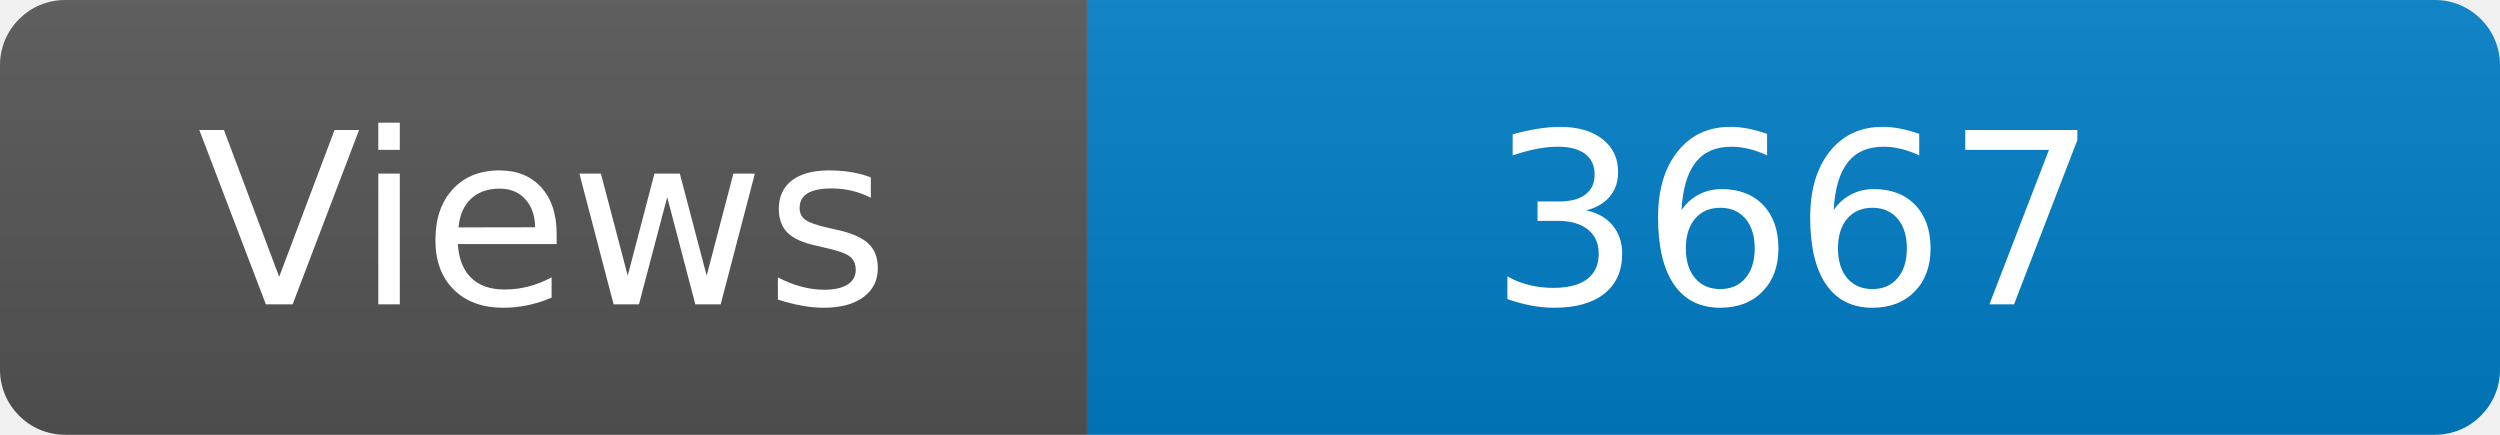
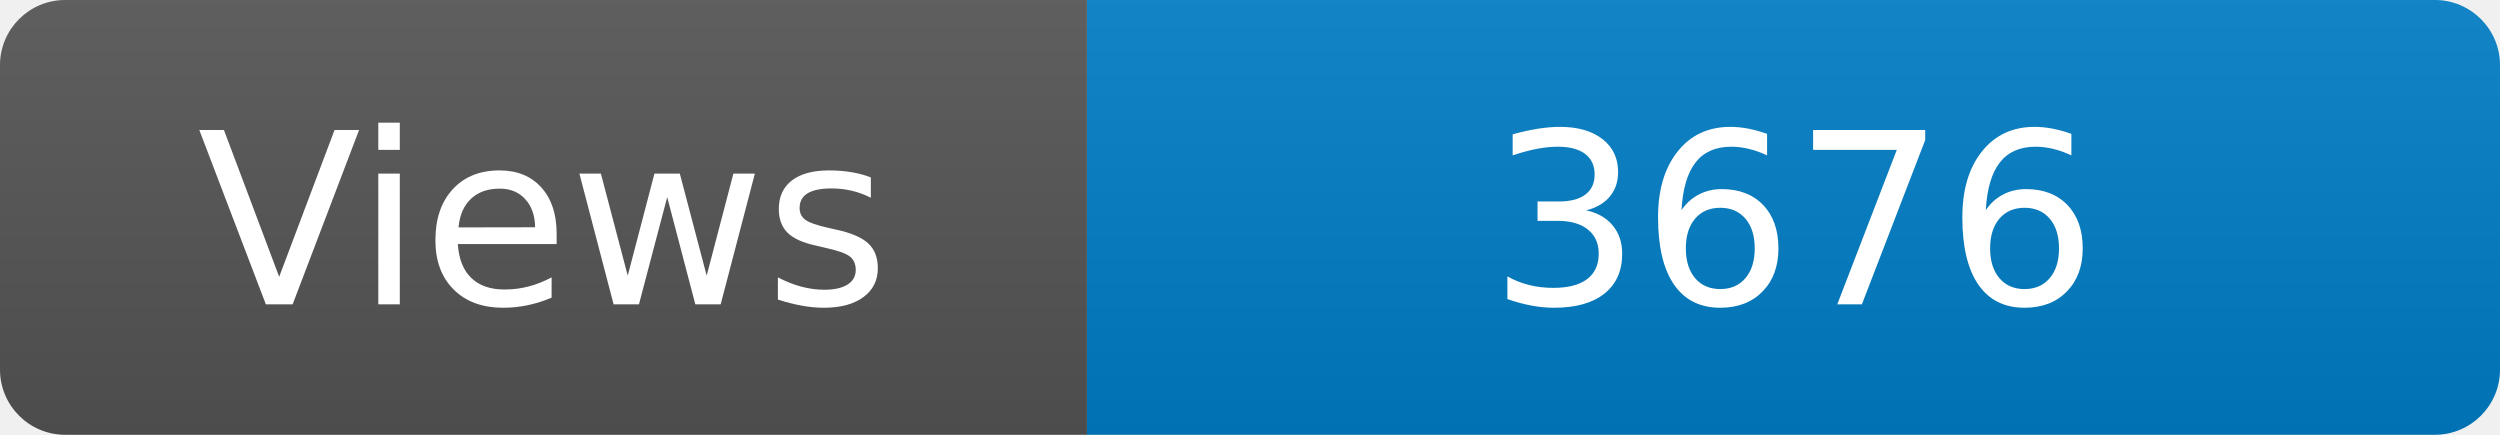
<svg xmlns="http://www.w3.org/2000/svg" width="115" height="20" role="img" aria-label="Maintained?: yes">
  <linearGradient id="s" x2="0" y2="100%">
    <stop offset="0" stop-color="#bbb" stop-opacity=".1" />
    <stop offset="1" stop-opacity=".1" />
  </linearGradient>
  <clipPath id="r">
    <rect width="115" height="20" rx="3" fill="#fff" />
  </clipPath>
  <g clip-path="url(#r)">
    <rect width="50" height="20" fill="#555" />
    <rect x="50" width="160" height="20" fill="#007ec6" />
    <rect width="115" height="20" fill="url(#s)" />
  </g>
  <g fill="#fff" text-anchor="middle" font-family="Verdana,Geneva,DejaVu Sans,sans-serif" font-size="110">
    <text x="250" y="140" transform="scale(.1)" fill="#fff">Views</text>
-     <text x="825" y="140" transform="scale(.1)" fill="#fff">3667</text>
+     <text x="825" y="140" transform="scale(.1)" fill="#fff">3676</text>
  </g>
</svg>
